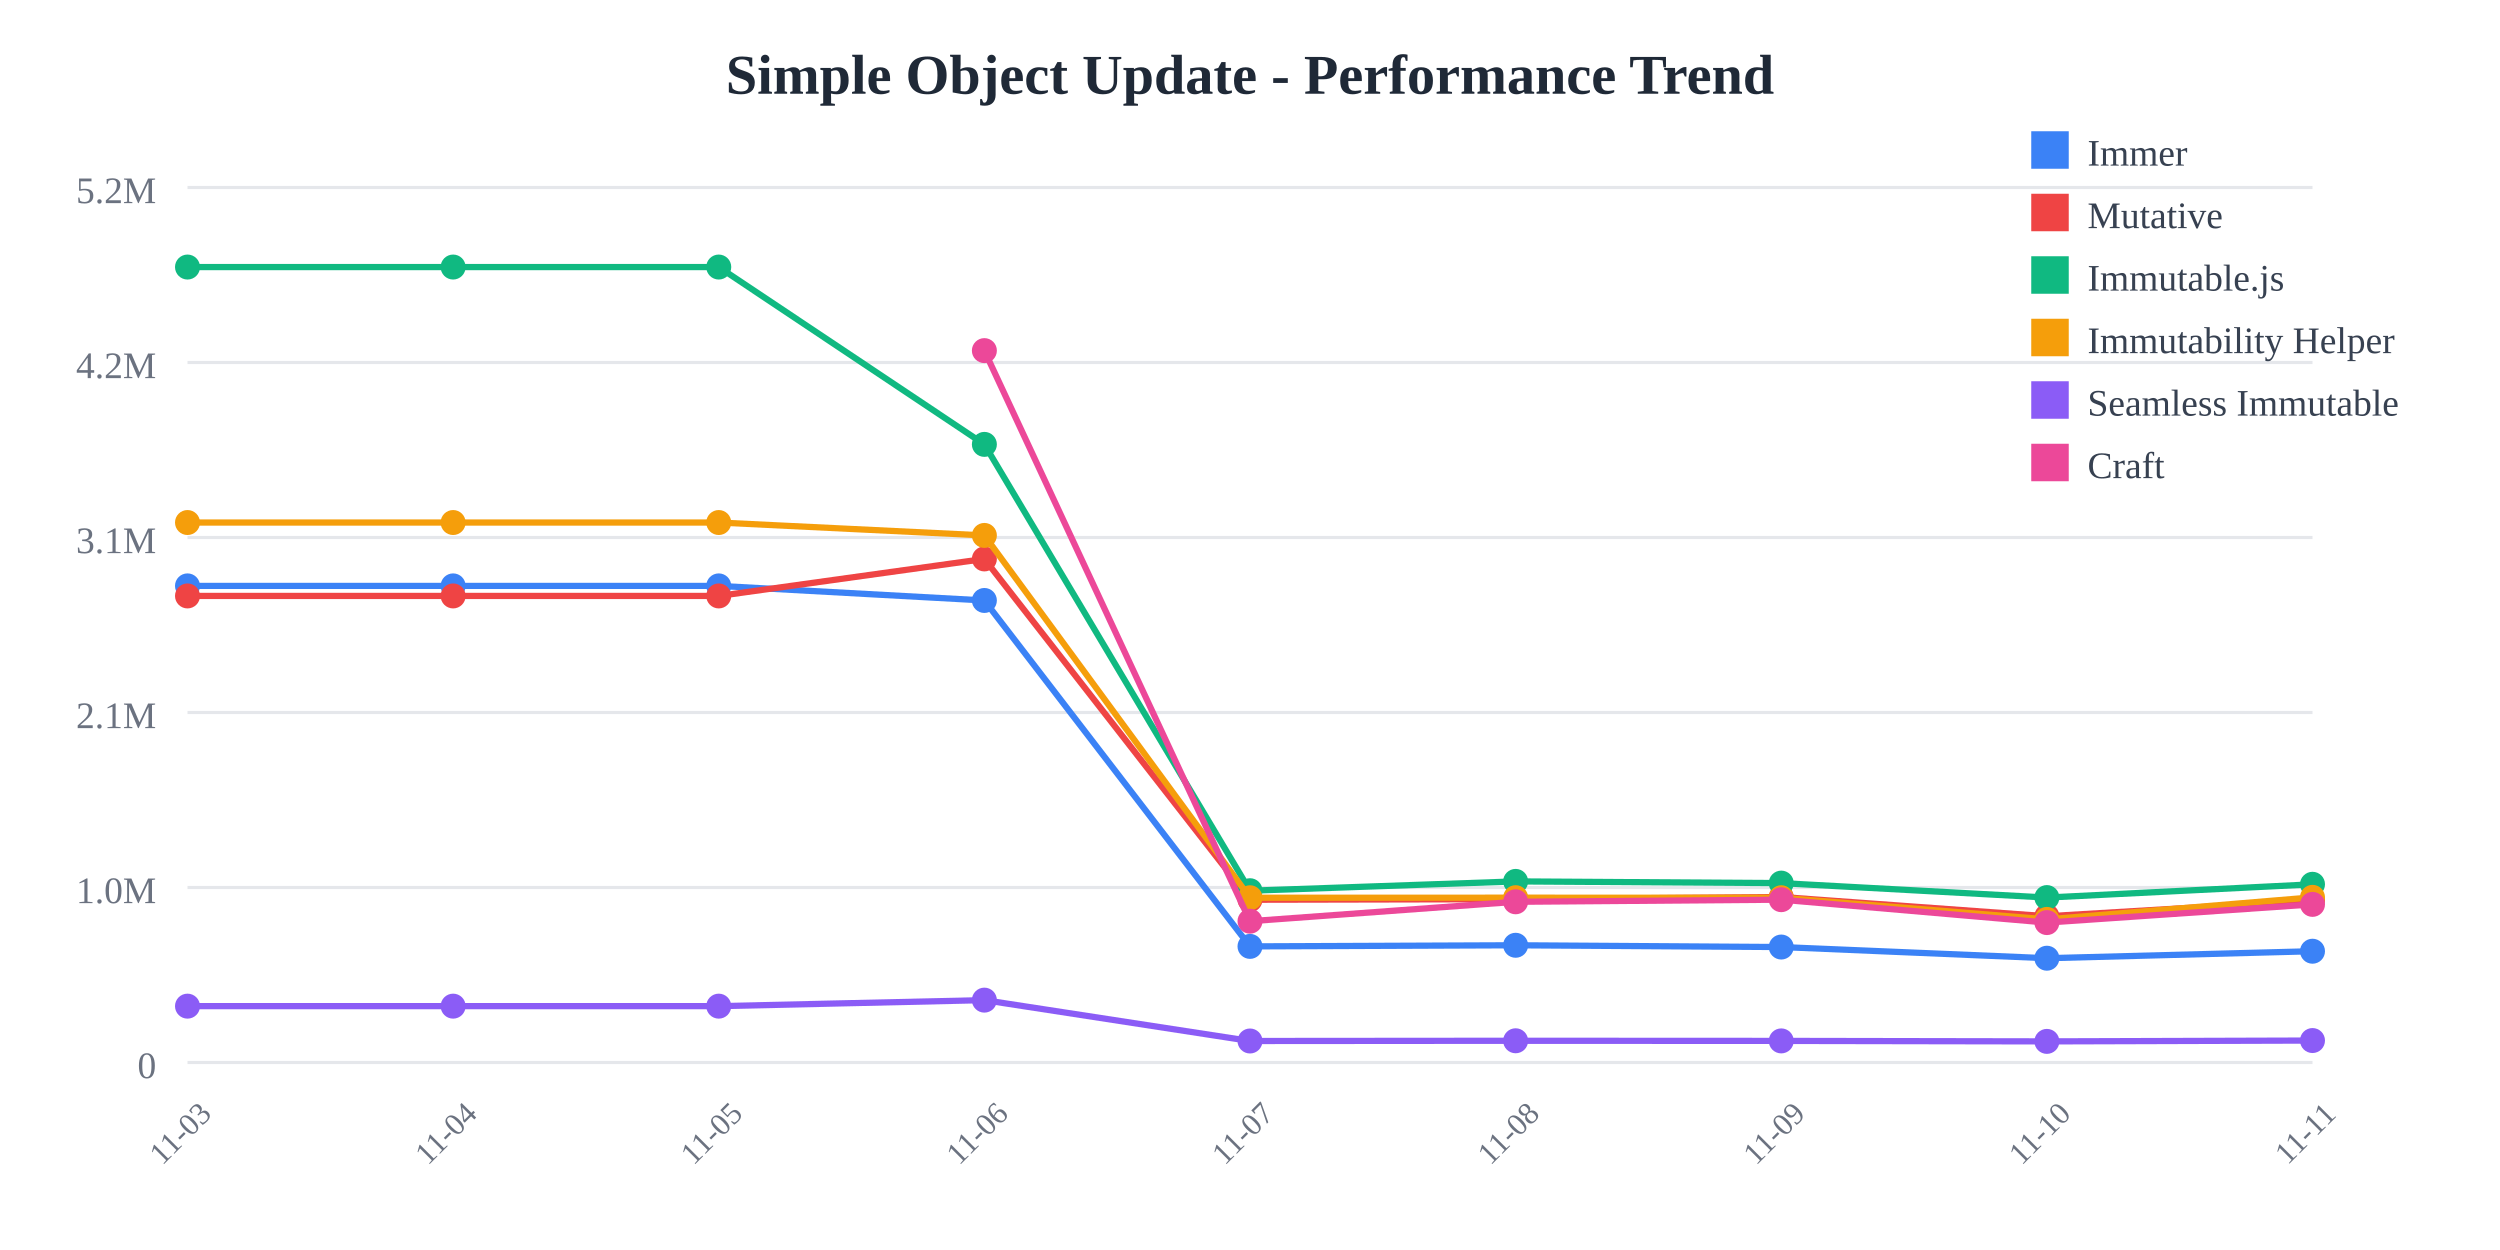
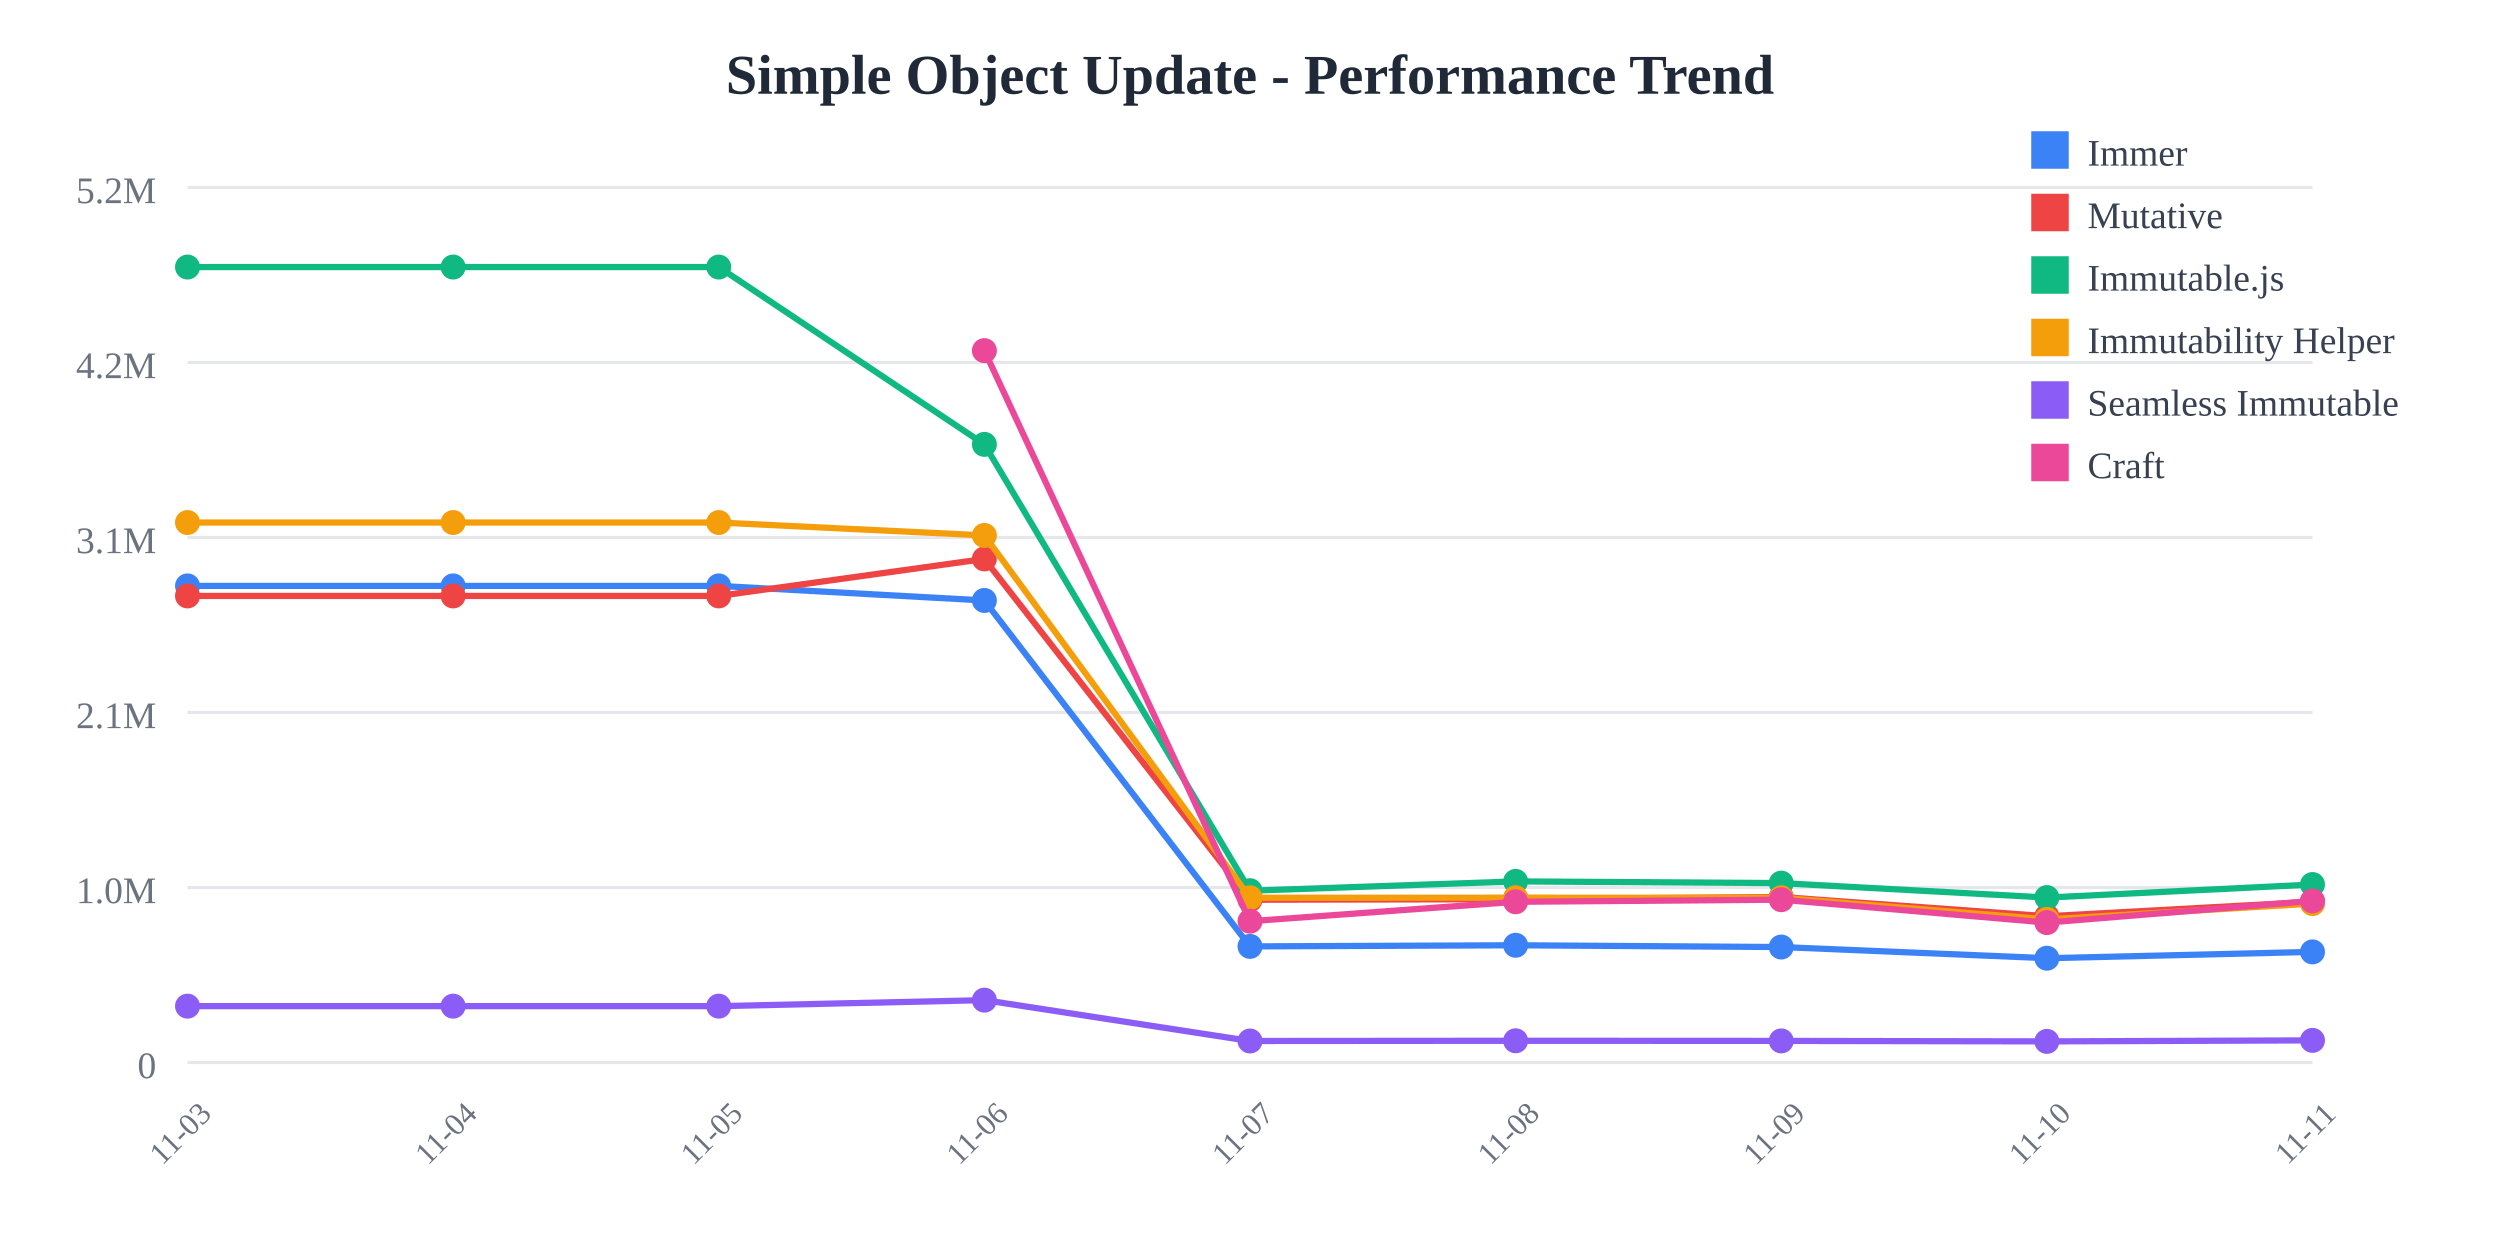
<svg xmlns="http://www.w3.org/2000/svg" width="800" height="400">
  <rect width="800" height="400" fill="white" />
  <text x="400" y="30" text-anchor="middle" font-size="18" font-weight="bold" fill="#1f2937">
    Simple Object Update - Performance Trend
  </text>
  <line x1="60" y1="60" x2="740" y2="60" stroke="#e5e7eb" stroke-width="1" />
  <text x="50" y="65" text-anchor="end" font-size="12" fill="#6b7280">
    5.2M
  </text>
  <line x1="60" y1="116" x2="740" y2="116" stroke="#e5e7eb" stroke-width="1" />
  <text x="50" y="121" text-anchor="end" font-size="12" fill="#6b7280">
    4.2M
  </text>
  <line x1="60" y1="172" x2="740" y2="172" stroke="#e5e7eb" stroke-width="1" />
  <text x="50" y="177" text-anchor="end" font-size="12" fill="#6b7280">
    3.1M
  </text>
  <line x1="60" y1="228" x2="740" y2="228" stroke="#e5e7eb" stroke-width="1" />
  <text x="50" y="233" text-anchor="end" font-size="12" fill="#6b7280">
    2.1M
  </text>
  <line x1="60" y1="284" x2="740" y2="284" stroke="#e5e7eb" stroke-width="1" />
  <text x="50" y="289" text-anchor="end" font-size="12" fill="#6b7280">
    1.0M
  </text>
  <line x1="60" y1="340" x2="740" y2="340" stroke="#e5e7eb" stroke-width="1" />
  <text x="50" y="345" text-anchor="end" font-size="12" fill="#6b7280">
    0
  </text>
  <text x="60" y="365" text-anchor="middle" font-size="10" fill="#6b7280" transform="rotate(-45, 60, 365)">
    11-03
  </text>
  <text x="145" y="365" text-anchor="middle" font-size="10" fill="#6b7280" transform="rotate(-45, 145, 365)">
    11-04
  </text>
  <text x="230" y="365" text-anchor="middle" font-size="10" fill="#6b7280" transform="rotate(-45, 230, 365)">
    11-05
  </text>
  <text x="315" y="365" text-anchor="middle" font-size="10" fill="#6b7280" transform="rotate(-45, 315, 365)">
    11-06
  </text>
  <text x="400" y="365" text-anchor="middle" font-size="10" fill="#6b7280" transform="rotate(-45, 400, 365)">
    11-07
  </text>
  <text x="485" y="365" text-anchor="middle" font-size="10" fill="#6b7280" transform="rotate(-45, 485, 365)">
    11-08
  </text>
  <text x="570" y="365" text-anchor="middle" font-size="10" fill="#6b7280" transform="rotate(-45, 570, 365)">
    11-09
  </text>
  <text x="655" y="365" text-anchor="middle" font-size="10" fill="#6b7280" transform="rotate(-45, 655, 365)">
    11-10
  </text>
  <text x="740" y="365" text-anchor="middle" font-size="10" fill="#6b7280" transform="rotate(-45, 740, 365)">
    11-11
  </text>
-   <polyline points="60,187.486 145,187.486 230,187.486 315,192.15 400,302.845 485,302.487 570,303.052 655,306.629 740,304.393" fill="none" stroke="#3b82f6" stroke-width="2" />
+   <polyline points="60,187.486 145,187.486 230,187.486 315,192.15 400,302.845 485,302.487 570,303.052 655,306.629 740,304.608" fill="none" stroke="#3b82f6" stroke-width="2" />
  <circle cx="60" cy="187.486" r="4" fill="#3b82f6" />
  <circle cx="145" cy="187.486" r="4" fill="#3b82f6" />
  <circle cx="230" cy="187.486" r="4" fill="#3b82f6" />
  <circle cx="315" cy="192.15" r="4" fill="#3b82f6" />
  <circle cx="400" cy="302.845" r="4" fill="#3b82f6" />
  <circle cx="485" cy="302.487" r="4" fill="#3b82f6" />
  <circle cx="570" cy="303.052" r="4" fill="#3b82f6" />
  <circle cx="655" cy="306.629" r="4" fill="#3b82f6" />
-   <circle cx="740" cy="304.393" r="4" fill="#3b82f6" />
-   <polyline points="60,190.7 145,190.7 230,190.7 315,178.858 400,287.919 485,287.732 570,287.039 655,293.202 740,288.155" fill="none" stroke="#ef4444" stroke-width="2" />
+   <circle cx="740" cy="304.608" r="4" fill="#3b82f6" />
+   <polyline points="60,190.7 145,190.7 230,190.7 315,178.858 400,287.919 485,287.732 570,287.039 655,293.202 740,288.573" fill="none" stroke="#ef4444" stroke-width="2" />
  <circle cx="60" cy="190.7" r="4" fill="#ef4444" />
  <circle cx="145" cy="190.7" r="4" fill="#ef4444" />
  <circle cx="230" cy="190.7" r="4" fill="#ef4444" />
  <circle cx="315" cy="178.858" r="4" fill="#ef4444" />
  <circle cx="400" cy="287.919" r="4" fill="#ef4444" />
  <circle cx="485" cy="287.732" r="4" fill="#ef4444" />
  <circle cx="570" cy="287.039" r="4" fill="#ef4444" />
  <circle cx="655" cy="293.202" r="4" fill="#ef4444" />
-   <circle cx="740" cy="288.155" r="4" fill="#ef4444" />
-   <polyline points="60,85.455 145,85.455 230,85.455 315,142.202 400,285.029 485,282.046 570,282.595 655,287.221 740,282.973" fill="none" stroke="#10b981" stroke-width="2" />
+   <circle cx="740" cy="288.573" r="4" fill="#ef4444" />
+   <polyline points="60,85.455 145,85.455 230,85.455 315,142.202 400,285.029 485,282.046 570,282.595 655,287.221 740,283.045" fill="none" stroke="#10b981" stroke-width="2" />
  <circle cx="60" cy="85.455" r="4" fill="#10b981" />
  <circle cx="145" cy="85.455" r="4" fill="#10b981" />
  <circle cx="230" cy="85.455" r="4" fill="#10b981" />
  <circle cx="315" cy="142.202" r="4" fill="#10b981" />
  <circle cx="400" cy="285.029" r="4" fill="#10b981" />
  <circle cx="485" cy="282.046" r="4" fill="#10b981" />
  <circle cx="570" cy="282.595" r="4" fill="#10b981" />
  <circle cx="655" cy="287.221" r="4" fill="#10b981" />
-   <circle cx="740" cy="282.973" r="4" fill="#10b981" />
-   <polyline points="60,167.209 145,167.209 230,167.209 315,171.337 400,287.281 485,287.259 570,287.276 655,294.206 740,287.149" fill="none" stroke="#f59e0b" stroke-width="2" />
+   <circle cx="740" cy="283.045" r="4" fill="#10b981" />
+   <polyline points="60,167.209 145,167.209 230,167.209 315,171.337 400,287.281 485,287.259 570,287.276 655,294.206 740,289.147" fill="none" stroke="#f59e0b" stroke-width="2" />
  <circle cx="60" cy="167.209" r="4" fill="#f59e0b" />
  <circle cx="145" cy="167.209" r="4" fill="#f59e0b" />
  <circle cx="230" cy="167.209" r="4" fill="#f59e0b" />
  <circle cx="315" cy="171.337" r="4" fill="#f59e0b" />
  <circle cx="400" cy="287.281" r="4" fill="#f59e0b" />
  <circle cx="485" cy="287.259" r="4" fill="#f59e0b" />
  <circle cx="570" cy="287.276" r="4" fill="#f59e0b" />
  <circle cx="655" cy="294.206" r="4" fill="#f59e0b" />
-   <circle cx="740" cy="287.149" r="4" fill="#f59e0b" />
-   <polyline points="60,321.968 145,321.968 230,321.968 315,320.042 400,333.119 485,333.047 570,333.09 655,333.245 740,332.975" fill="none" stroke="#8b5cf6" stroke-width="2" />
+   <circle cx="740" cy="289.147" r="4" fill="#f59e0b" />
+   <polyline points="60,321.968 145,321.968 230,321.968 315,320.042 400,333.119 485,333.047 570,333.09 655,333.245 740,332.92" fill="none" stroke="#8b5cf6" stroke-width="2" />
  <circle cx="60" cy="321.968" r="4" fill="#8b5cf6" />
  <circle cx="145" cy="321.968" r="4" fill="#8b5cf6" />
  <circle cx="230" cy="321.968" r="4" fill="#8b5cf6" />
  <circle cx="315" cy="320.042" r="4" fill="#8b5cf6" />
  <circle cx="400" cy="333.119" r="4" fill="#8b5cf6" />
  <circle cx="485" cy="333.047" r="4" fill="#8b5cf6" />
  <circle cx="570" cy="333.09" r="4" fill="#8b5cf6" />
  <circle cx="655" cy="333.245" r="4" fill="#8b5cf6" />
-   <circle cx="740" cy="332.975" r="4" fill="#8b5cf6" />
-   <polyline points="315,112.197 400,294.785 485,288.574 570,287.898 655,295.227 740,289.404" fill="none" stroke="#ec4899" stroke-width="2" />
+   <circle cx="740" cy="332.92" r="4" fill="#8b5cf6" />
+   <polyline points="315,112.197 400,294.785 485,288.574 570,287.898 655,295.227 740,288.284" fill="none" stroke="#ec4899" stroke-width="2" />
  <circle cx="315" cy="112.197" r="4" fill="#ec4899" />
  <circle cx="400" cy="294.785" r="4" fill="#ec4899" />
  <circle cx="485" cy="288.574" r="4" fill="#ec4899" />
  <circle cx="570" cy="287.898" r="4" fill="#ec4899" />
  <circle cx="655" cy="295.227" r="4" fill="#ec4899" />
-   <circle cx="740" cy="289.404" r="4" fill="#ec4899" />
+   <circle cx="740" cy="288.284" r="4" fill="#ec4899" />
  <rect x="650" y="42" width="12" height="12" fill="#3b82f6" />
  <text x="668" y="53" font-size="12" fill="#374151">Immer</text>
  <rect x="650" y="62" width="12" height="12" fill="#ef4444" />
  <text x="668" y="73" font-size="12" fill="#374151">Mutative</text>
  <rect x="650" y="82" width="12" height="12" fill="#10b981" />
  <text x="668" y="93" font-size="12" fill="#374151">Immutable.js</text>
  <rect x="650" y="102" width="12" height="12" fill="#f59e0b" />
  <text x="668" y="113" font-size="12" fill="#374151">Immutability Helper</text>
  <rect x="650" y="122" width="12" height="12" fill="#8b5cf6" />
  <text x="668" y="133" font-size="12" fill="#374151">Seamless Immutable</text>
  <rect x="650" y="142" width="12" height="12" fill="#ec4899" />
  <text x="668" y="153" font-size="12" fill="#374151">Craft</text>
</svg>
